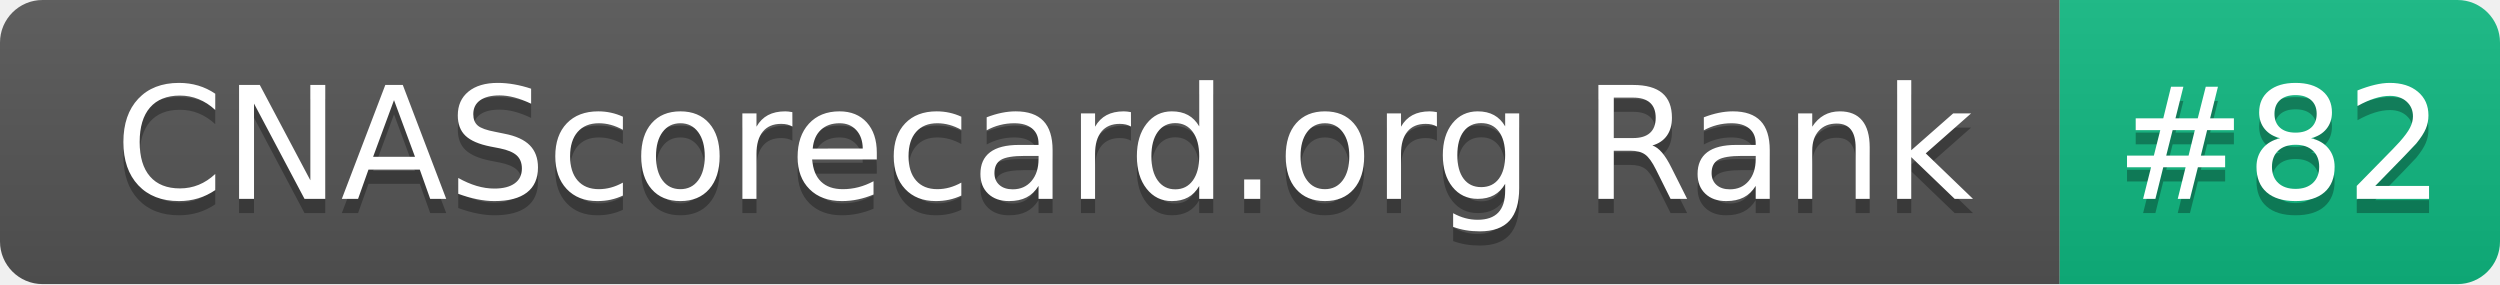
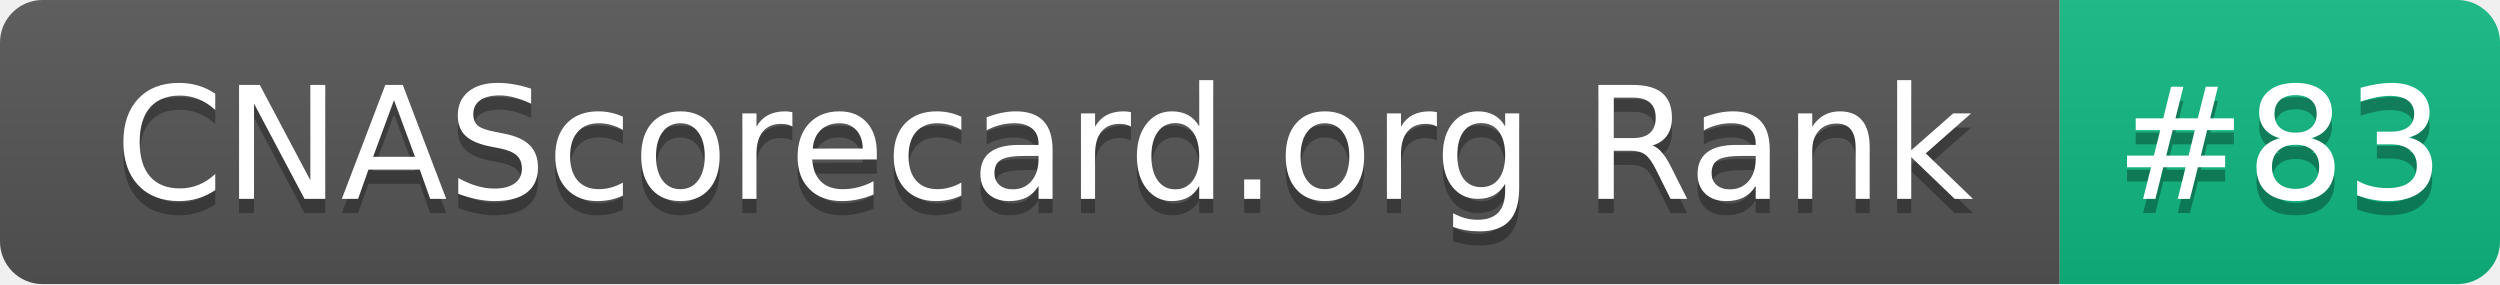
- <svg xmlns="http://www.w3.org/2000/svg" width="176" height="20" role="img" aria-label="CNAScorecard.org Rank: #82">
+ <svg xmlns="http://www.w3.org/2000/svg" width="176" height="20" role="img" aria-label="CNAScorecard.org Rank: #83">
  <linearGradient id="s" x2="0" y2="100%">
    <stop offset="0" stop-color="#bbb" stop-opacity=".1" />
    <stop offset="1" stop-opacity=".1" />
  </linearGradient>
  <clipPath id="r">
    <rect width="176" height="20" rx="3" fill="#fff" />
  </clipPath>
  <g clip-path="url(#r)">
    <rect width="145" height="20" fill="#555" />
    <rect x="145" width="31" height="20" fill="#10B981" />
    <rect width="176" height="20" fill="url(#s)" />
  </g>
  <g fill="#fff" text-anchor="middle" font-family="Verdana,Geneva,DejaVu Sans,sans-serif" text-rendering="geometricPrecision" font-size="110">
    <text aria-hidden="true" x="735" y="150" fill="#010101" fill-opacity=".3" transform="scale(.1)" textLength="1350">CNAScorecard.org Rank</text>
    <text x="735" y="140" transform="scale(.1)" fill="#fff" textLength="1350">CNAScorecard.org Rank</text>
-     <text aria-hidden="true" x="1605" y="150" fill="#010101" fill-opacity=".3" transform="scale(.1)" textLength="210">#82</text>
-     <text x="1605" y="140" transform="scale(.1)" fill="#fff" textLength="210">#82</text>
+     <text aria-hidden="true" x="1605" y="150" fill="#010101" fill-opacity=".3" transform="scale(.1)" textLength="210">#83</text>
+     <text x="1605" y="140" transform="scale(.1)" fill="#fff" textLength="210">#83</text>
  </g>
</svg>
